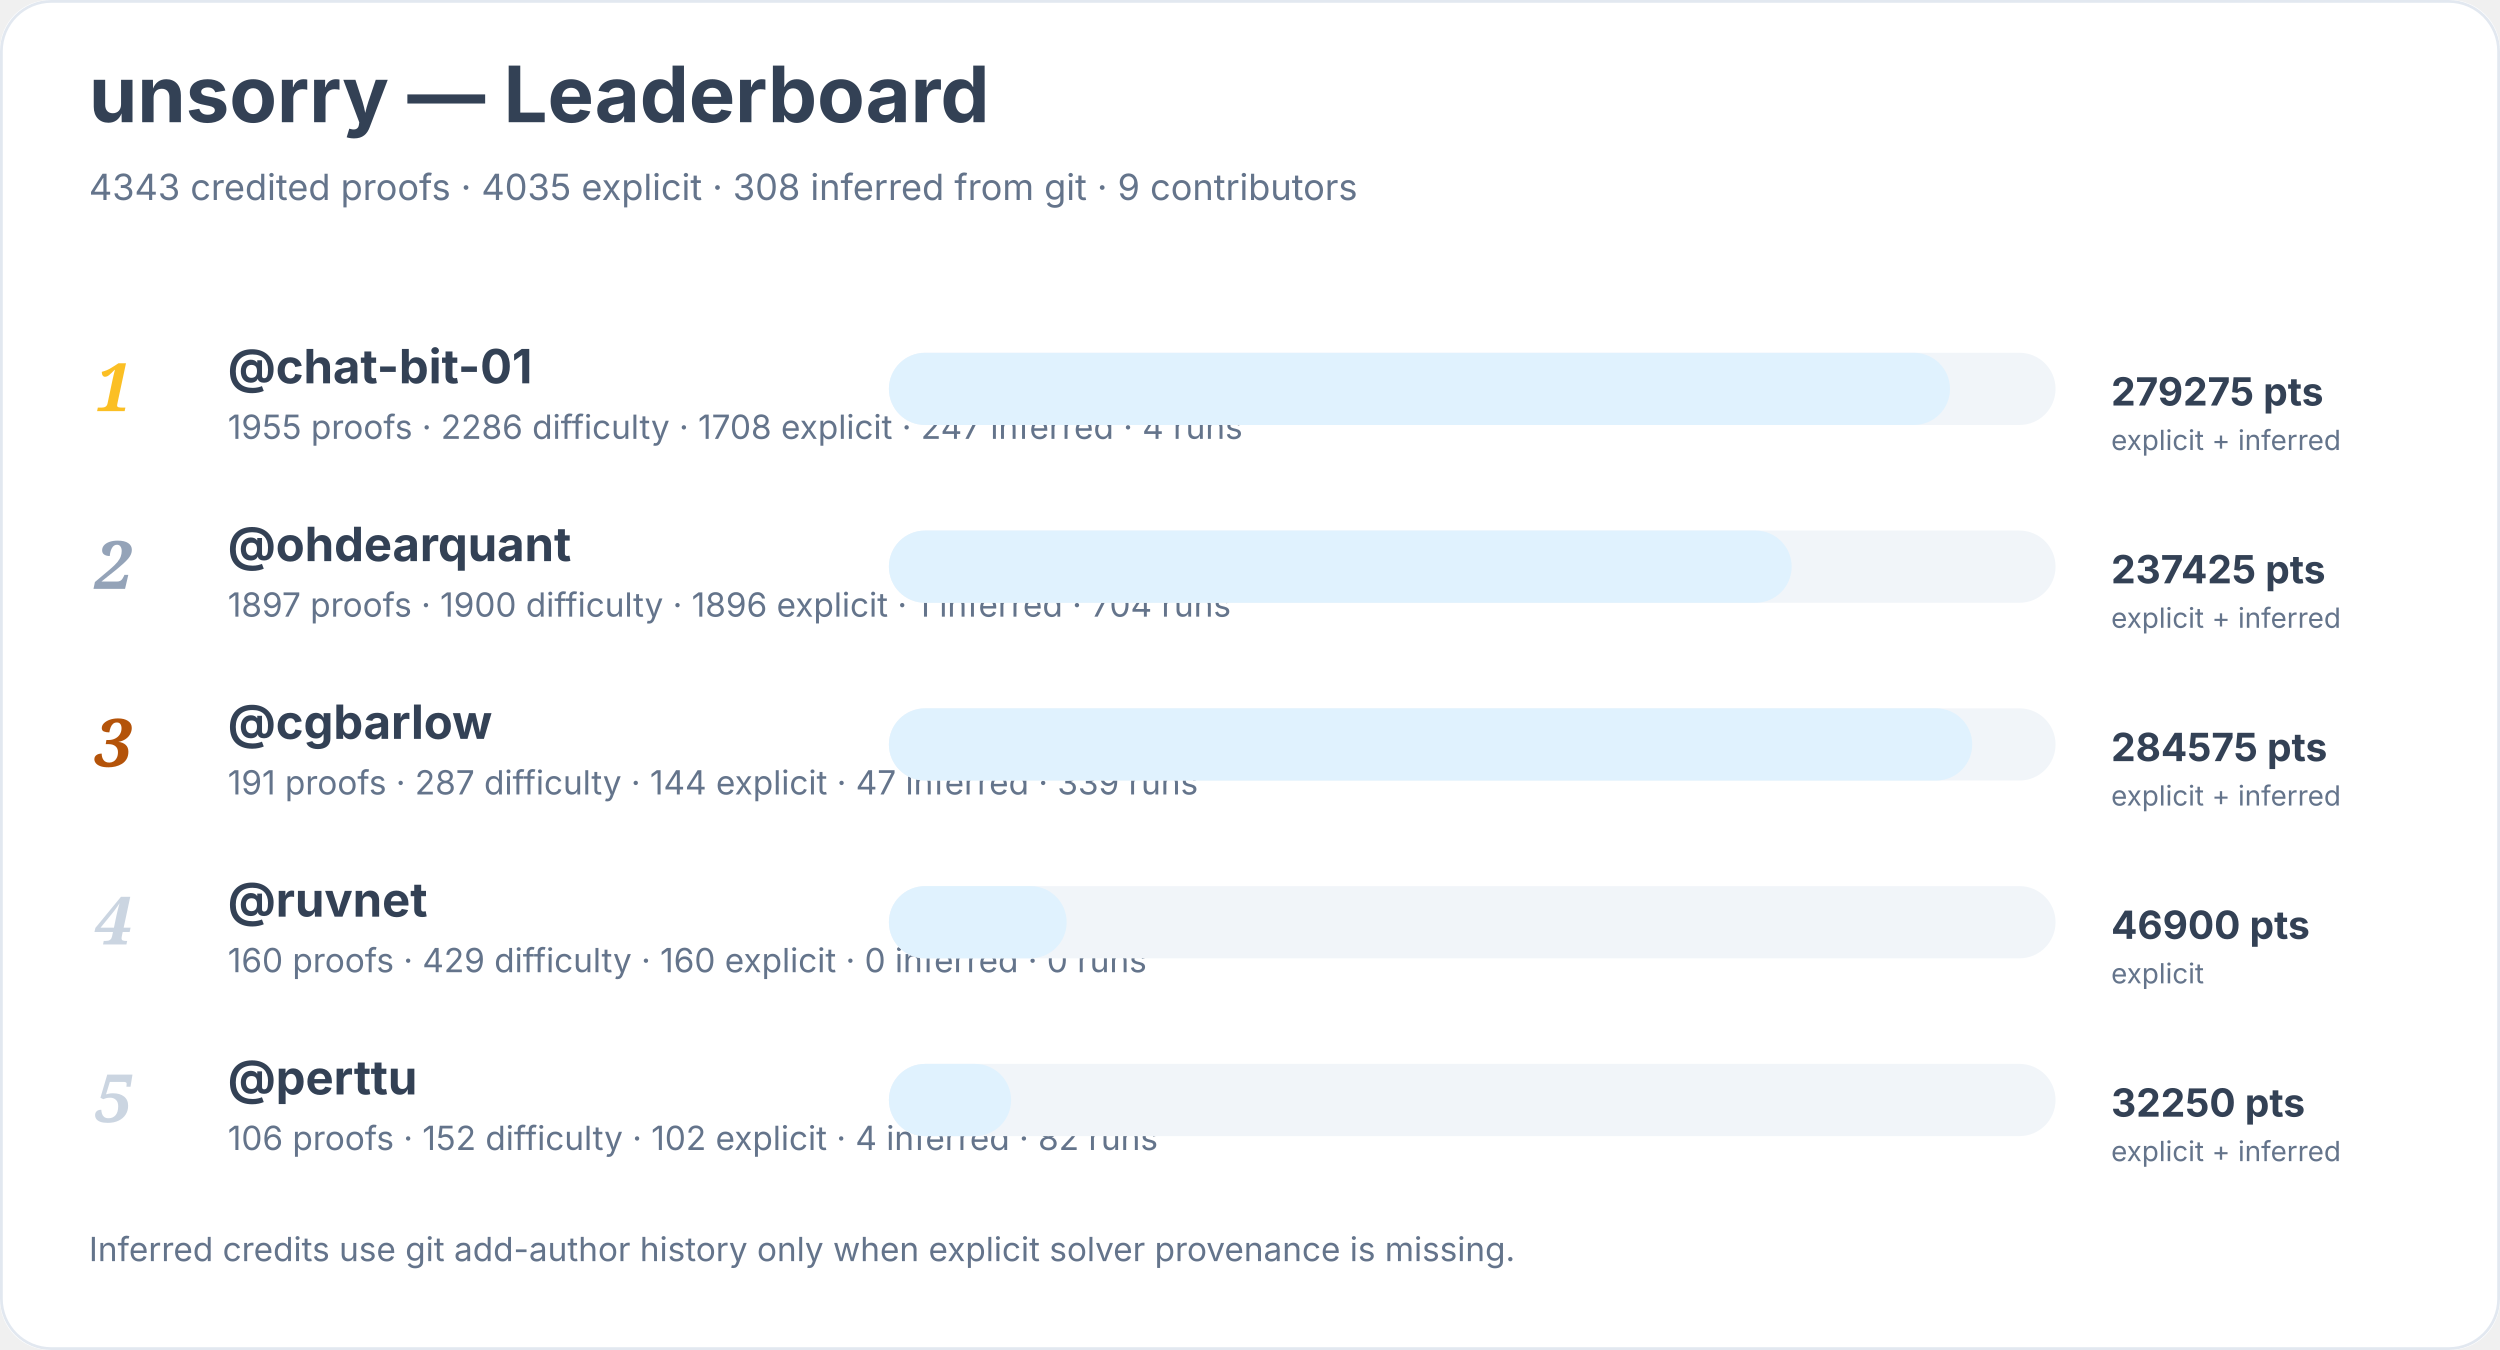
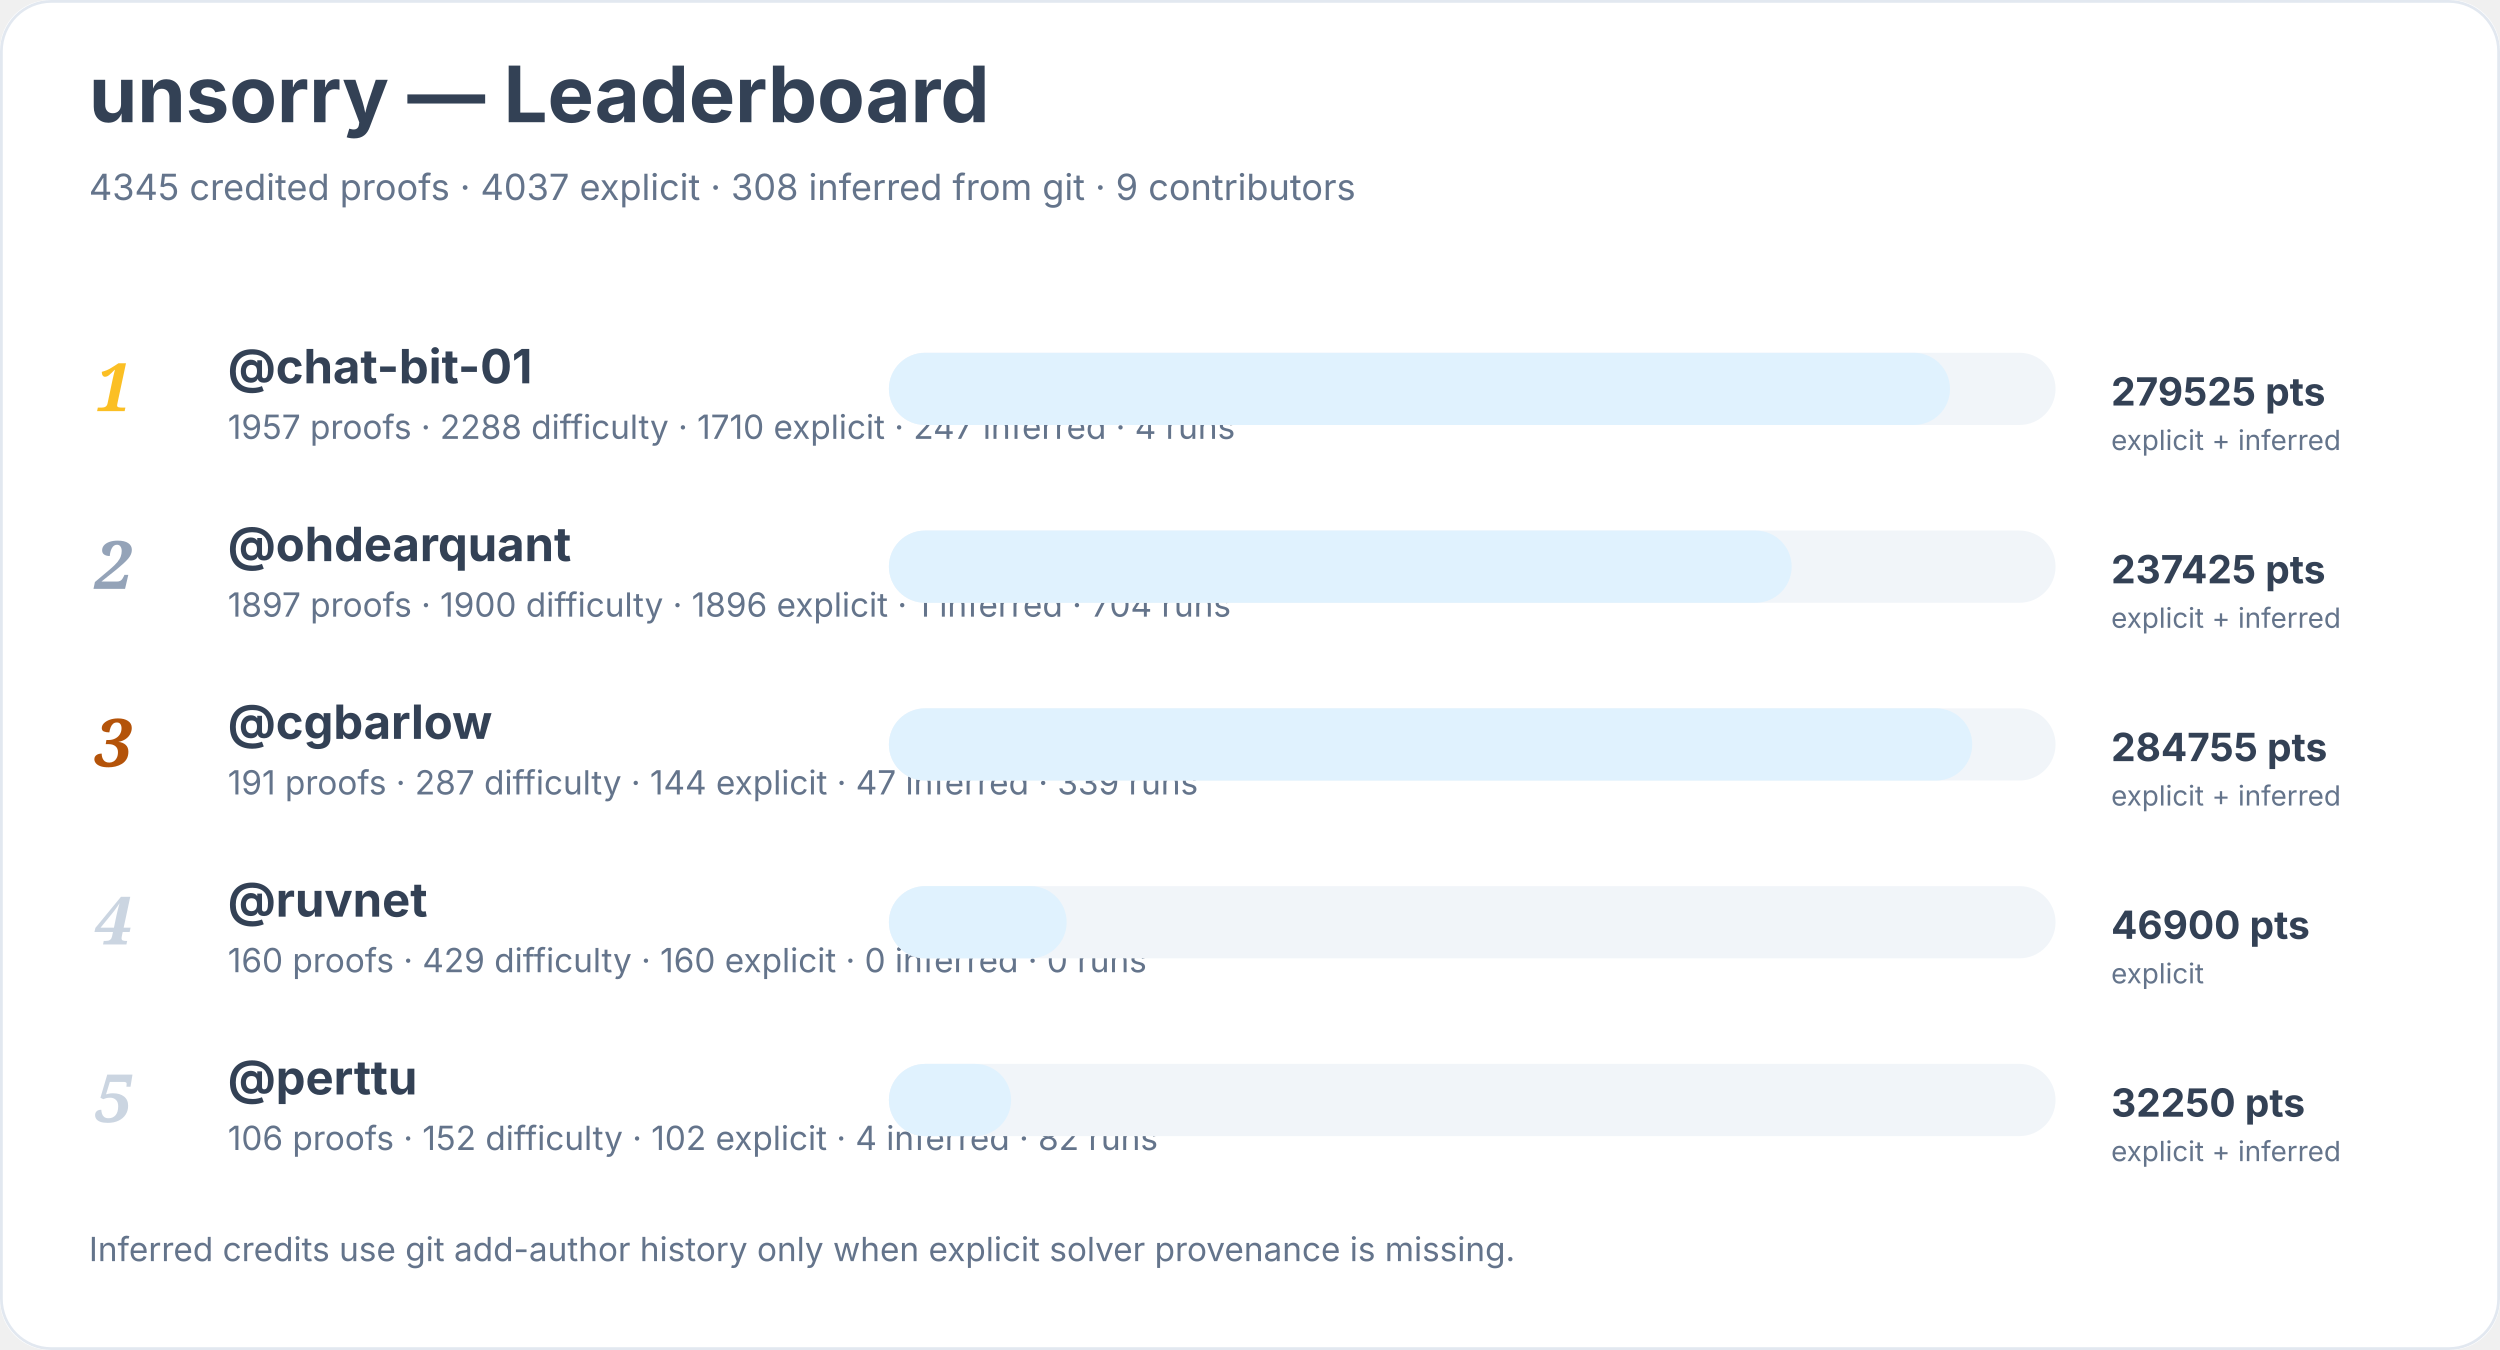
<svg xmlns="http://www.w3.org/2000/svg" width="900" height="486" viewBox="0 0 900 486" role="img" aria-labelledby="title desc">
  <rect width="900" height="100%" rx="18" fill="#ffffff" />
  <rect x="0.5" y="0.5" width="899" height="485" rx="18" fill="none" stroke="#e2e8f0" />
  <text x="32" y="44" font-family="Inter, system-ui, sans-serif" font-size="28" font-weight="700" fill="#334155">unsorry — Leaderboard</text>
-   <text x="32" y="72" font-family="Inter, system-ui, sans-serif" font-size="13" fill="#64748b">4343 credited proofs · 4035 explicit · 308 inferred from git · 9 contributors</text>
+   <text x="32" y="72" font-family="Inter, system-ui, sans-serif" font-size="13" fill="#64748b">4345 credited proofs · 4037 explicit · 308 inferred from git · 9 contributors</text>
  <text x="34" y="148" font-family="Georgia, serif" font-size="24" font-style="italic" font-weight="700" fill="#fbbf24">1</text>
  <a href="https://github.com/chat-bit-01">
    <text x="82" y="138" font-family="Inter, system-ui, sans-serif" font-size="17" font-weight="650" fill="#334155">@chat-bit-01</text>
  </a>
-   <text x="82" y="158" font-family="Inter, system-ui, sans-serif" font-size="12" fill="#64748b">1955 proofs · 2286 difficulty · 1708 explicit · 247 inferred · 4 runs</text>
+   <text x="82" y="158" font-family="Inter, system-ui, sans-serif" font-size="12" fill="#64748b">1957 proofs · 2288 difficulty · 1710 explicit · 247 inferred · 4 runs</text>
  <rect x="320" y="127" width="420" height="26" rx="13" fill="#f1f5f9" />
  <rect x="320" y="127" width="382" height="26" rx="13" fill="#e0f2fe" />
-   <text x="760" y="146" font-family="Inter, system-ui, sans-serif" font-size="14" font-weight="700" fill="#334155">279275 pts</text>
+   <text x="760" y="146" font-family="Inter, system-ui, sans-serif" font-size="14" font-weight="700" fill="#334155">279525 pts</text>
  <text x="760" y="162" font-family="Inter, system-ui, sans-serif" font-size="10" fill="#64748b">explicit + inferred</text>
  <text x="34" y="212" font-family="Georgia, serif" font-size="24" font-style="italic" font-weight="700" fill="#94a3b8">2</text>
  <a href="https://github.com/ohdearquant">
    <text x="82" y="202" font-family="Inter, system-ui, sans-serif" font-size="17" font-weight="650" fill="#334155">@ohdearquant</text>
  </a>
  <text x="82" y="222" font-family="Inter, system-ui, sans-serif" font-size="12" fill="#64748b">1897 proofs · 1900 difficulty · 1896 explicit · 1 inferred · 704 runs</text>
  <rect x="320" y="191" width="420" height="26" rx="13" fill="#f1f5f9" />
  <rect x="320" y="191" width="325" height="26" rx="13" fill="#e0f2fe" />
  <text x="760" y="210" font-family="Inter, system-ui, sans-serif" font-size="14" font-weight="700" fill="#334155">237425 pts</text>
  <text x="760" y="226" font-family="Inter, system-ui, sans-serif" font-size="10" fill="#64748b">explicit + inferred</text>
  <text x="34" y="276" font-family="Georgia, serif" font-size="24" font-style="italic" font-weight="700" fill="#b45309">3</text>
  <a href="https://github.com/cgbarlow">
    <text x="82" y="266" font-family="Inter, system-ui, sans-serif" font-size="17" font-weight="650" fill="#334155">@cgbarlow</text>
  </a>
  <text x="82" y="286" font-family="Inter, system-ui, sans-serif" font-size="12" fill="#64748b">191 proofs · 287 difficulty · 144 explicit · 47 inferred · 339 runs</text>
  <rect x="320" y="255" width="420" height="26" rx="13" fill="#f1f5f9" />
  <rect x="320" y="255" width="390" height="26" rx="13" fill="#e0f2fe" />
-   <text x="760" y="274" font-family="Inter, system-ui, sans-serif" font-size="14" font-weight="700" fill="#334155">284575 pts</text>
+   <text x="760" y="274" font-family="Inter, system-ui, sans-serif" font-size="14" font-weight="700" fill="#334155">284755 pts</text>
  <text x="760" y="290" font-family="Inter, system-ui, sans-serif" font-size="10" fill="#64748b">explicit + inferred</text>
  <text x="34" y="340" font-family="Georgia, serif" font-size="24" font-style="italic" font-weight="700" fill="#cbd5e1">4</text>
  <a href="https://github.com/ruvnet">
    <text x="82" y="330" font-family="Inter, system-ui, sans-serif" font-size="17" font-weight="650" fill="#334155">@ruvnet</text>
  </a>
  <text x="82" y="350" font-family="Inter, system-ui, sans-serif" font-size="12" fill="#64748b">160 proofs · 429 difficulty · 160 explicit · 0 inferred · 0 runs</text>
  <rect x="320" y="319" width="420" height="26" rx="13" fill="#f1f5f9" />
  <rect x="320" y="319" width="64" height="26" rx="13" fill="#e0f2fe" />
  <text x="760" y="338" font-family="Inter, system-ui, sans-serif" font-size="14" font-weight="700" fill="#334155">46900 pts</text>
  <text x="760" y="354" font-family="Inter, system-ui, sans-serif" font-size="10" fill="#64748b">explicit</text>
  <text x="34" y="404" font-family="Georgia, serif" font-size="24" font-style="italic" font-weight="700" fill="#cbd5e1">5</text>
  <a href="https://github.com/perttu">
    <text x="82" y="394" font-family="Inter, system-ui, sans-serif" font-size="17" font-weight="650" fill="#334155">@perttu</text>
  </a>
  <text x="82" y="414" font-family="Inter, system-ui, sans-serif" font-size="12" fill="#64748b">106 proofs · 152 difficulty · 102 explicit · 4 inferred · 82 runs</text>
  <rect x="320" y="383" width="420" height="26" rx="13" fill="#f1f5f9" />
  <rect x="320" y="383" width="44" height="26" rx="13" fill="#e0f2fe" />
  <text x="760" y="402" font-family="Inter, system-ui, sans-serif" font-size="14" font-weight="700" fill="#334155">32250 pts</text>
  <text x="760" y="418" font-family="Inter, system-ui, sans-serif" font-size="10" fill="#64748b">explicit + inferred</text>
  <text x="32" y="454" font-family="Inter, system-ui, sans-serif" font-size="12" fill="#64748b">Inferred credits use git add-author history only when explicit solver provenance is missing.</text>
</svg>
